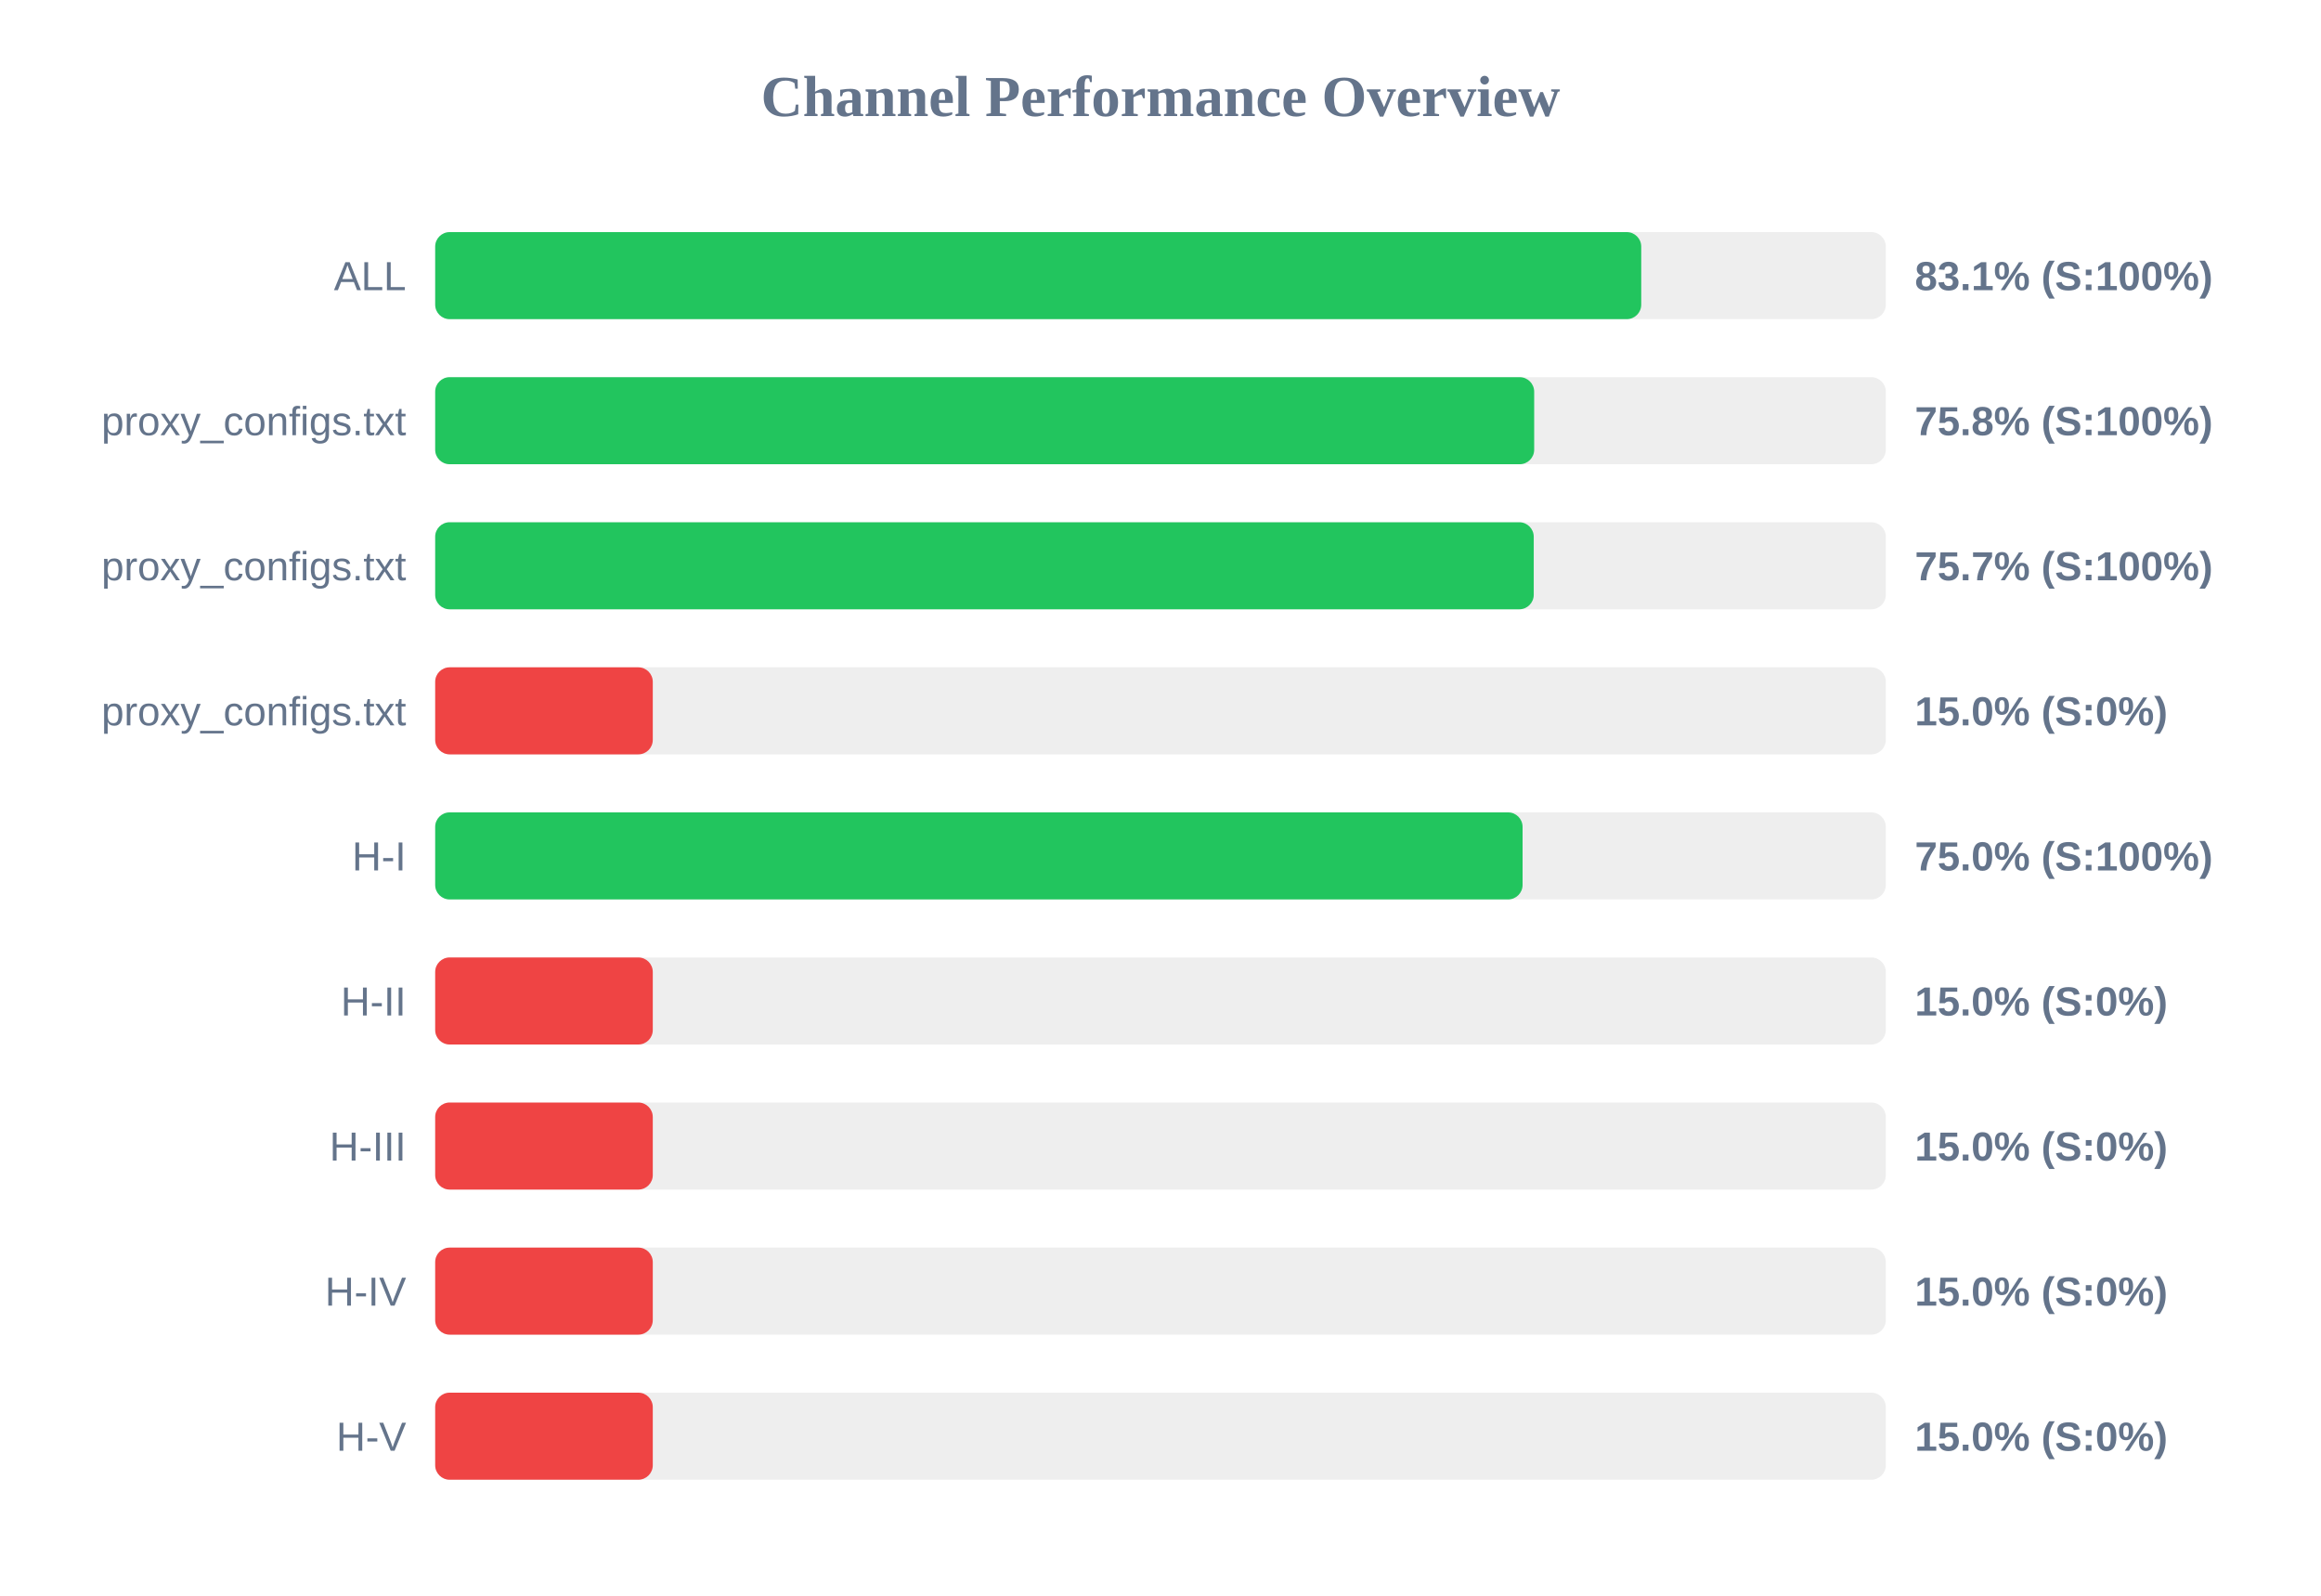
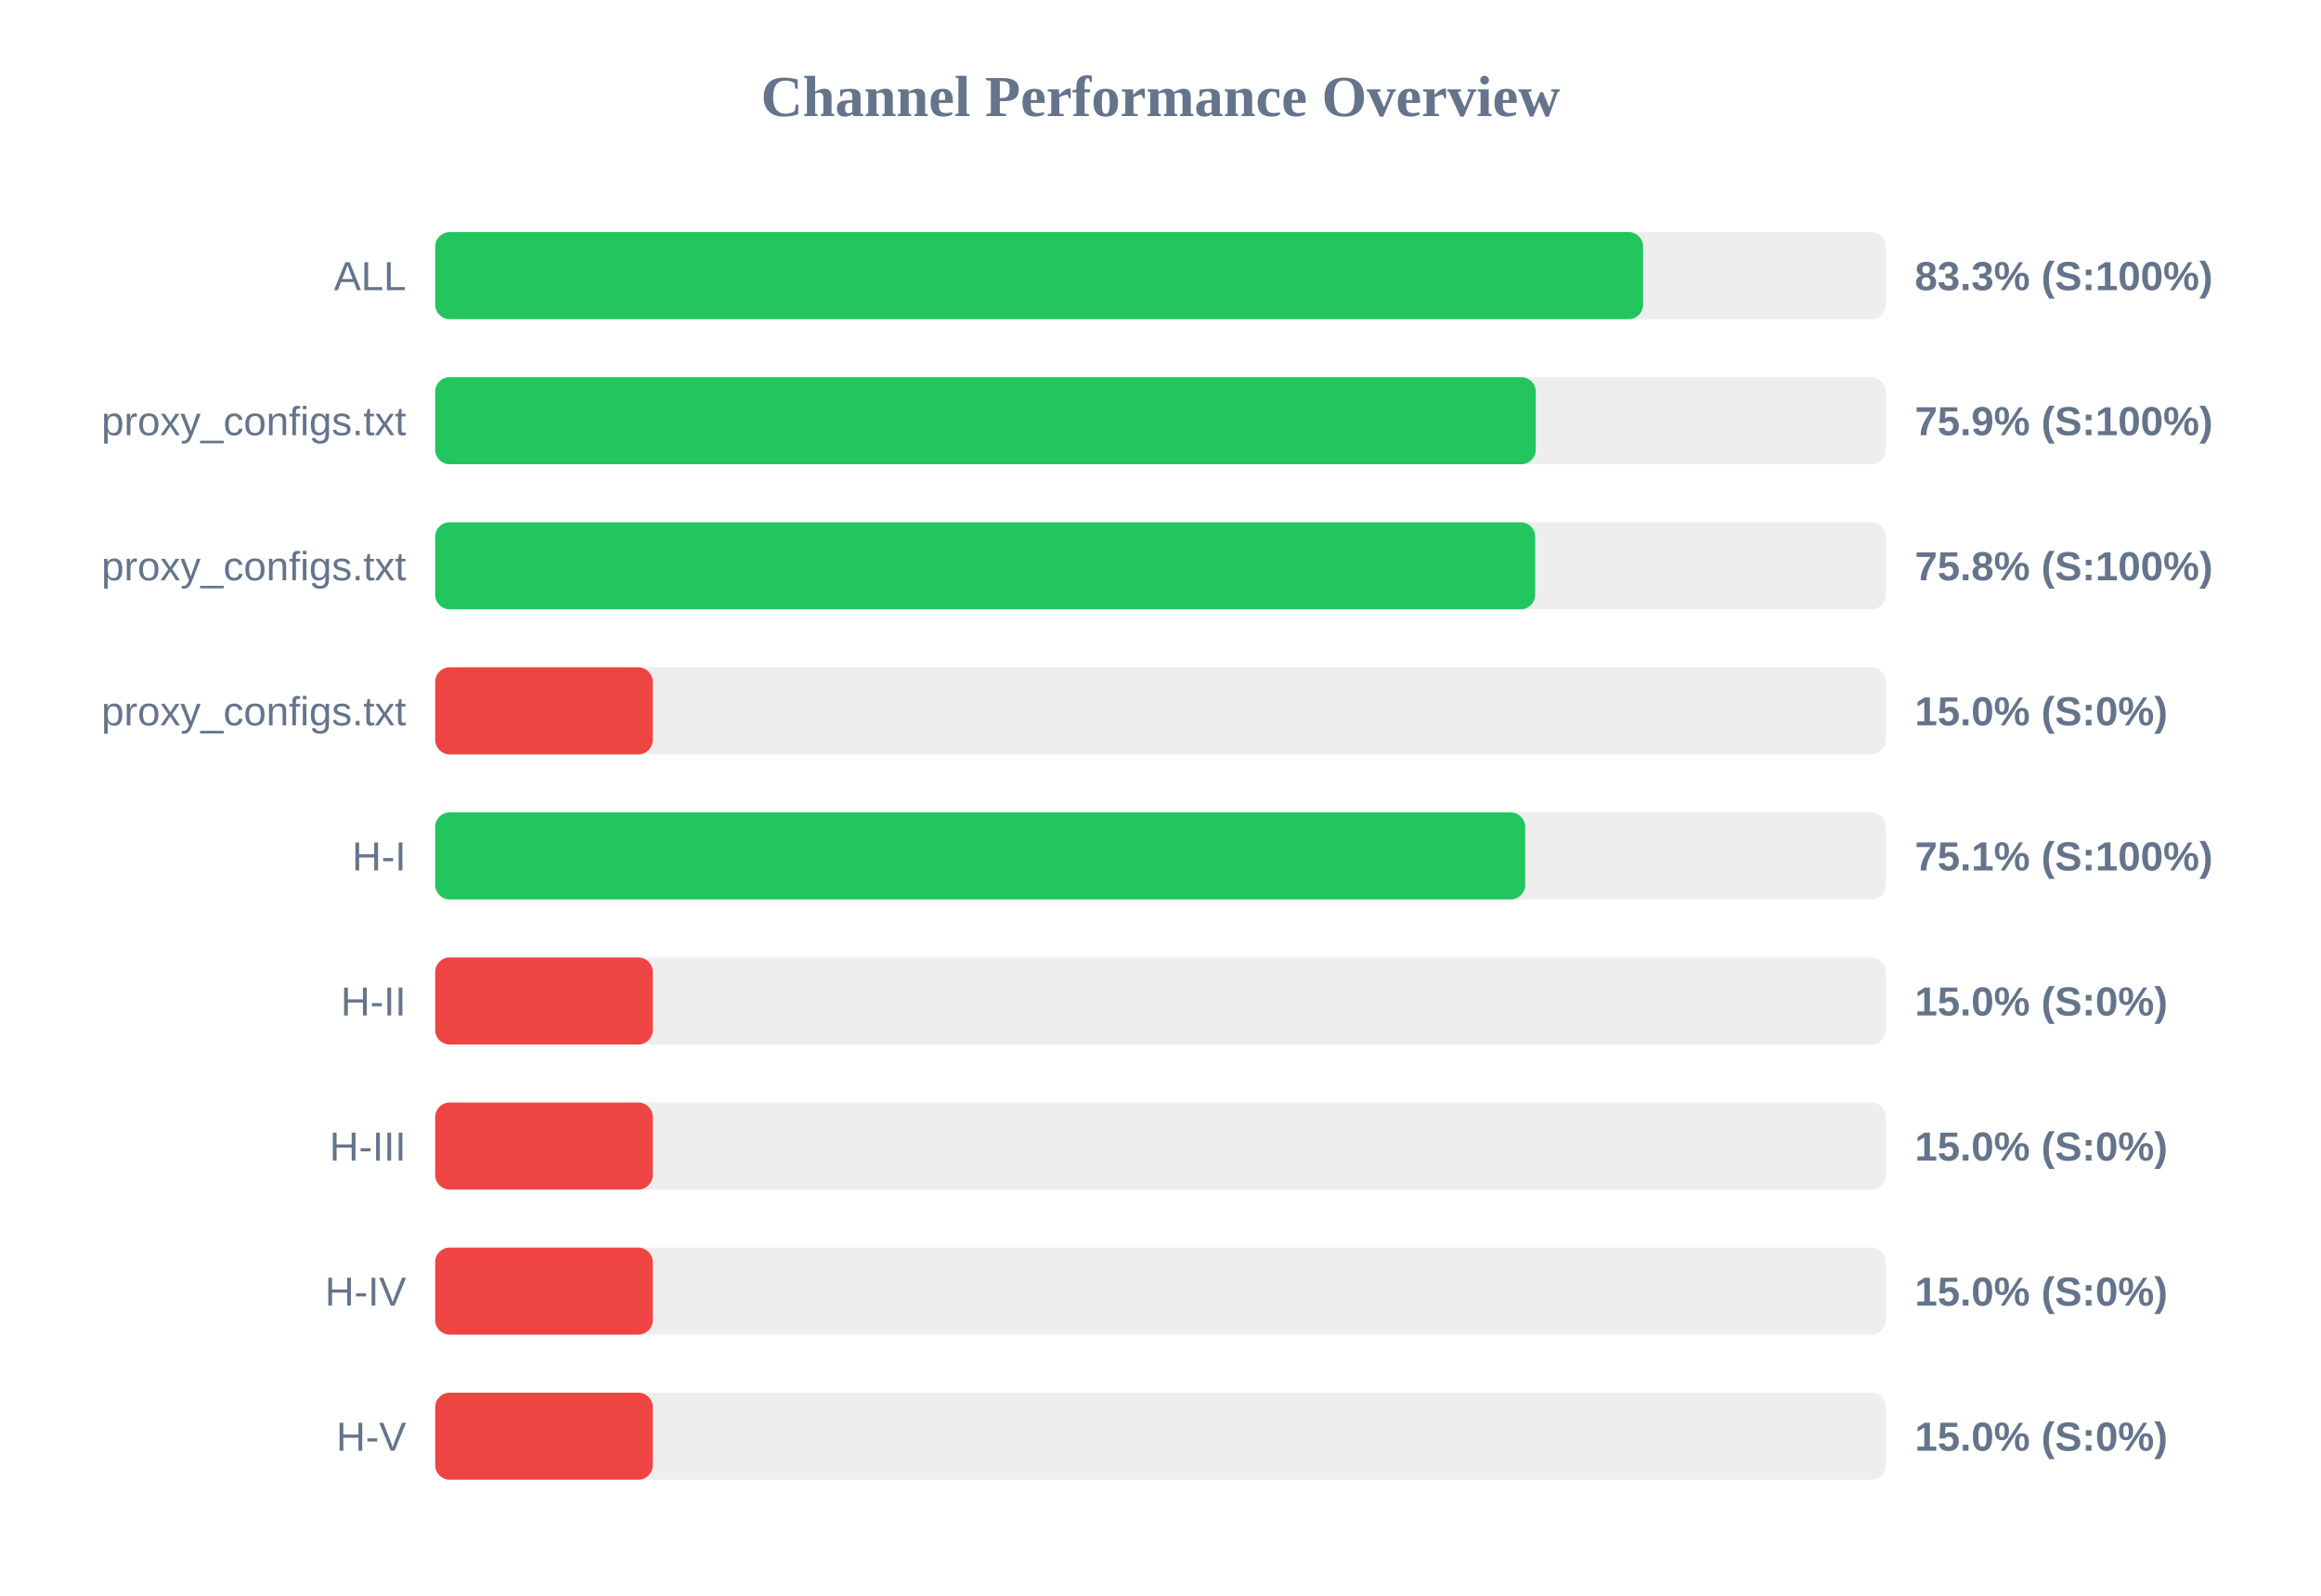
<svg xmlns="http://www.w3.org/2000/svg" width="800" height="550" version="1.1">
  <style>
        .row { font: 14px Arial; fill: #64748b; }
        .score { font: bold 14px Arial; fill: #64748b; }
    </style>
  <text x="400" y="40" text-anchor="middle" font-size="20px" font-weight="bold" fill="#64748b">Channel Performance Overview</text>
  <rect x="150" y="80" width="500" height="30" fill="#eee" rx="5" />
-   <rect x="150" y="80" width="415.7" height="30" fill="#22c55e" rx="5" />
+   <rect x="150" y="80" width="416.35" height="30" fill="#22c55e" rx="5" />
  <text x="140" y="100" text-anchor="end" class="row">ALL</text>
-   <text x="660" y="100" text-anchor="start" class="score">83.1% (S:100%)</text>
+   <text x="660" y="100" text-anchor="start" class="score">83.3% (S:100%)</text>
  <rect x="150" y="130" width="500" height="30" fill="#eee" rx="5" />
-   <rect x="150" y="130" width="378.8" height="30" fill="#22c55e" rx="5" />
+   <rect x="150" y="130" width="379.35" height="30" fill="#22c55e" rx="5" />
  <text x="140" y="150" text-anchor="end" class="row">proxy_configs.txt</text>
-   <text x="660" y="150" text-anchor="start" class="score">75.8% (S:100%)</text>
+   <text x="660" y="150" text-anchor="start" class="score">75.9% (S:100%)</text>
  <rect x="150" y="180" width="500" height="30" fill="#eee" rx="5" />
-   <rect x="150" y="180" width="378.65" height="30" fill="#22c55e" rx="5" />
+   <rect x="150" y="180" width="379.15" height="30" fill="#22c55e" rx="5" />
  <text x="140" y="200" text-anchor="end" class="row">proxy_configs.txt</text>
-   <text x="660" y="200" text-anchor="start" class="score">75.7% (S:100%)</text>
+   <text x="660" y="200" text-anchor="start" class="score">75.8% (S:100%)</text>
  <rect x="150" y="230" width="500" height="30" fill="#eee" rx="5" />
  <rect x="150" y="230" width="75.0" height="30" fill="#ef4444" rx="5" />
  <text x="140" y="250" text-anchor="end" class="row">proxy_configs.txt</text>
  <text x="660" y="250" text-anchor="start" class="score">15.0% (S:0%)</text>
  <rect x="150" y="280" width="500" height="30" fill="#eee" rx="5" />
-   <rect x="150" y="280" width="374.8" height="30" fill="#22c55e" rx="5" />
+   <rect x="150" y="280" width="375.7" height="30" fill="#22c55e" rx="5" />
  <text x="140" y="300" text-anchor="end" class="row">H-I</text>
-   <text x="660" y="300" text-anchor="start" class="score">75.0% (S:100%)</text>
+   <text x="660" y="300" text-anchor="start" class="score">75.1% (S:100%)</text>
  <rect x="150" y="330" width="500" height="30" fill="#eee" rx="5" />
  <rect x="150" y="330" width="75.0" height="30" fill="#ef4444" rx="5" />
  <text x="140" y="350" text-anchor="end" class="row">H-II</text>
  <text x="660" y="350" text-anchor="start" class="score">15.0% (S:0%)</text>
  <rect x="150" y="380" width="500" height="30" fill="#eee" rx="5" />
  <rect x="150" y="380" width="75.0" height="30" fill="#ef4444" rx="5" />
  <text x="140" y="400" text-anchor="end" class="row">H-III</text>
  <text x="660" y="400" text-anchor="start" class="score">15.0% (S:0%)</text>
  <rect x="150" y="430" width="500" height="30" fill="#eee" rx="5" />
  <rect x="150" y="430" width="75.0" height="30" fill="#ef4444" rx="5" />
  <text x="140" y="450" text-anchor="end" class="row">H-IV</text>
  <text x="660" y="450" text-anchor="start" class="score">15.0% (S:0%)</text>
  <rect x="150" y="480" width="500" height="30" fill="#eee" rx="5" />
  <rect x="150" y="480" width="75.0" height="30" fill="#ef4444" rx="5" />
  <text x="140" y="500" text-anchor="end" class="row">H-V</text>
  <text x="660" y="500" text-anchor="start" class="score">15.0% (S:0%)</text>
</svg>
